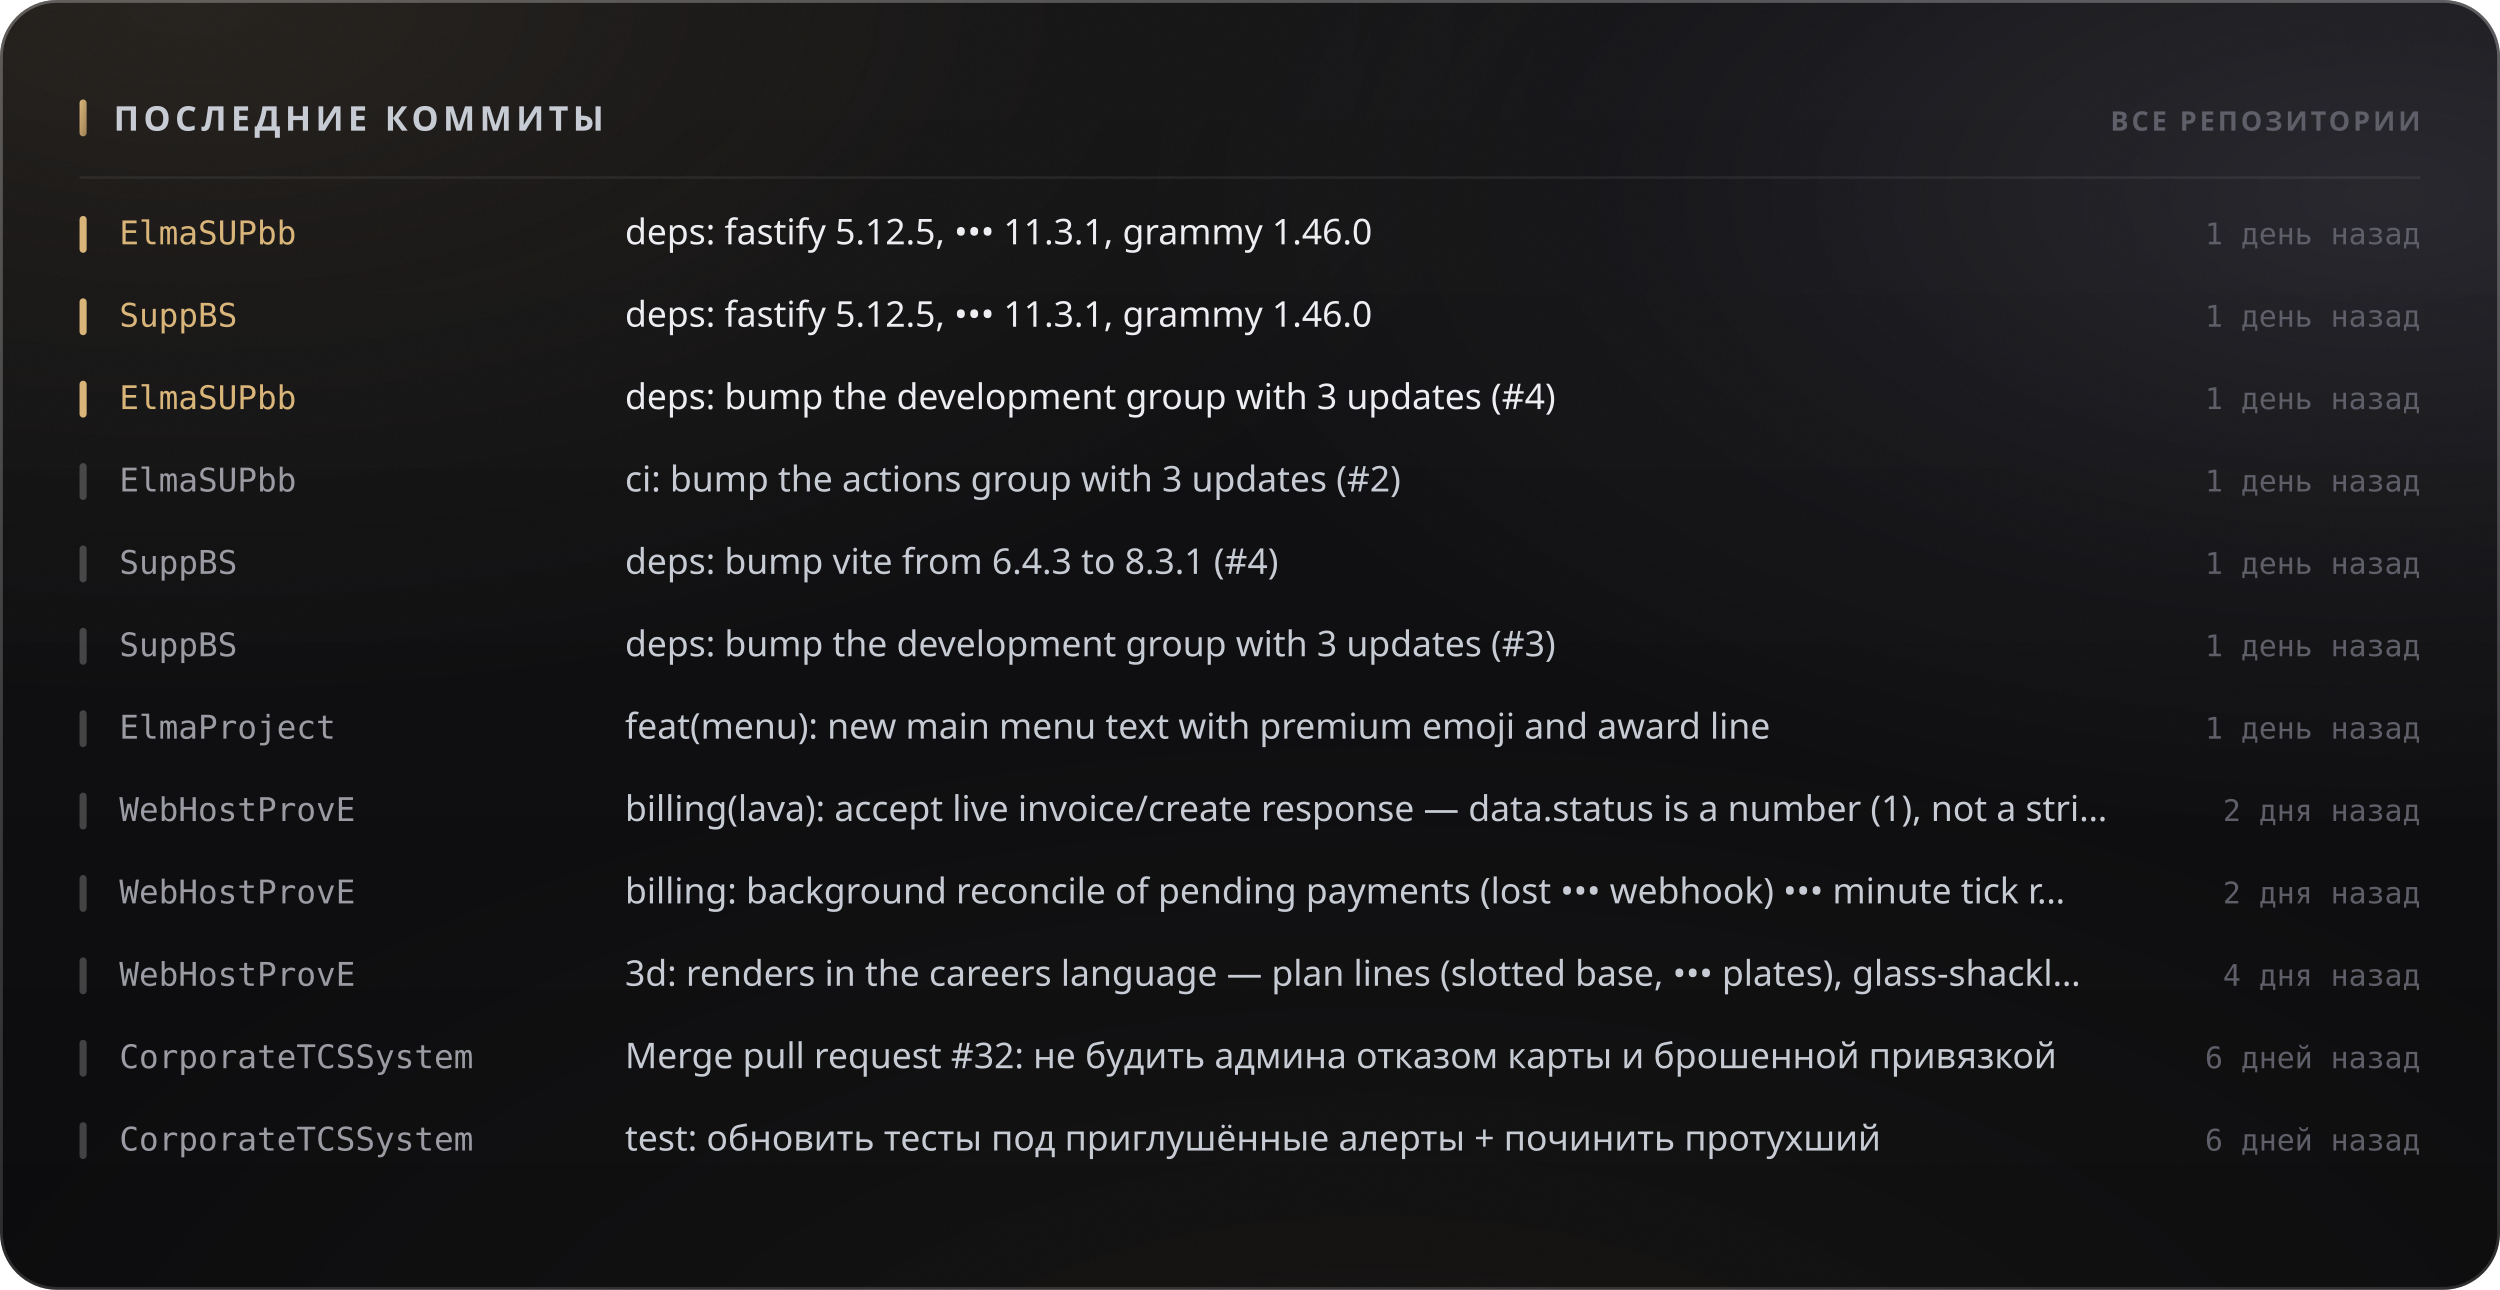
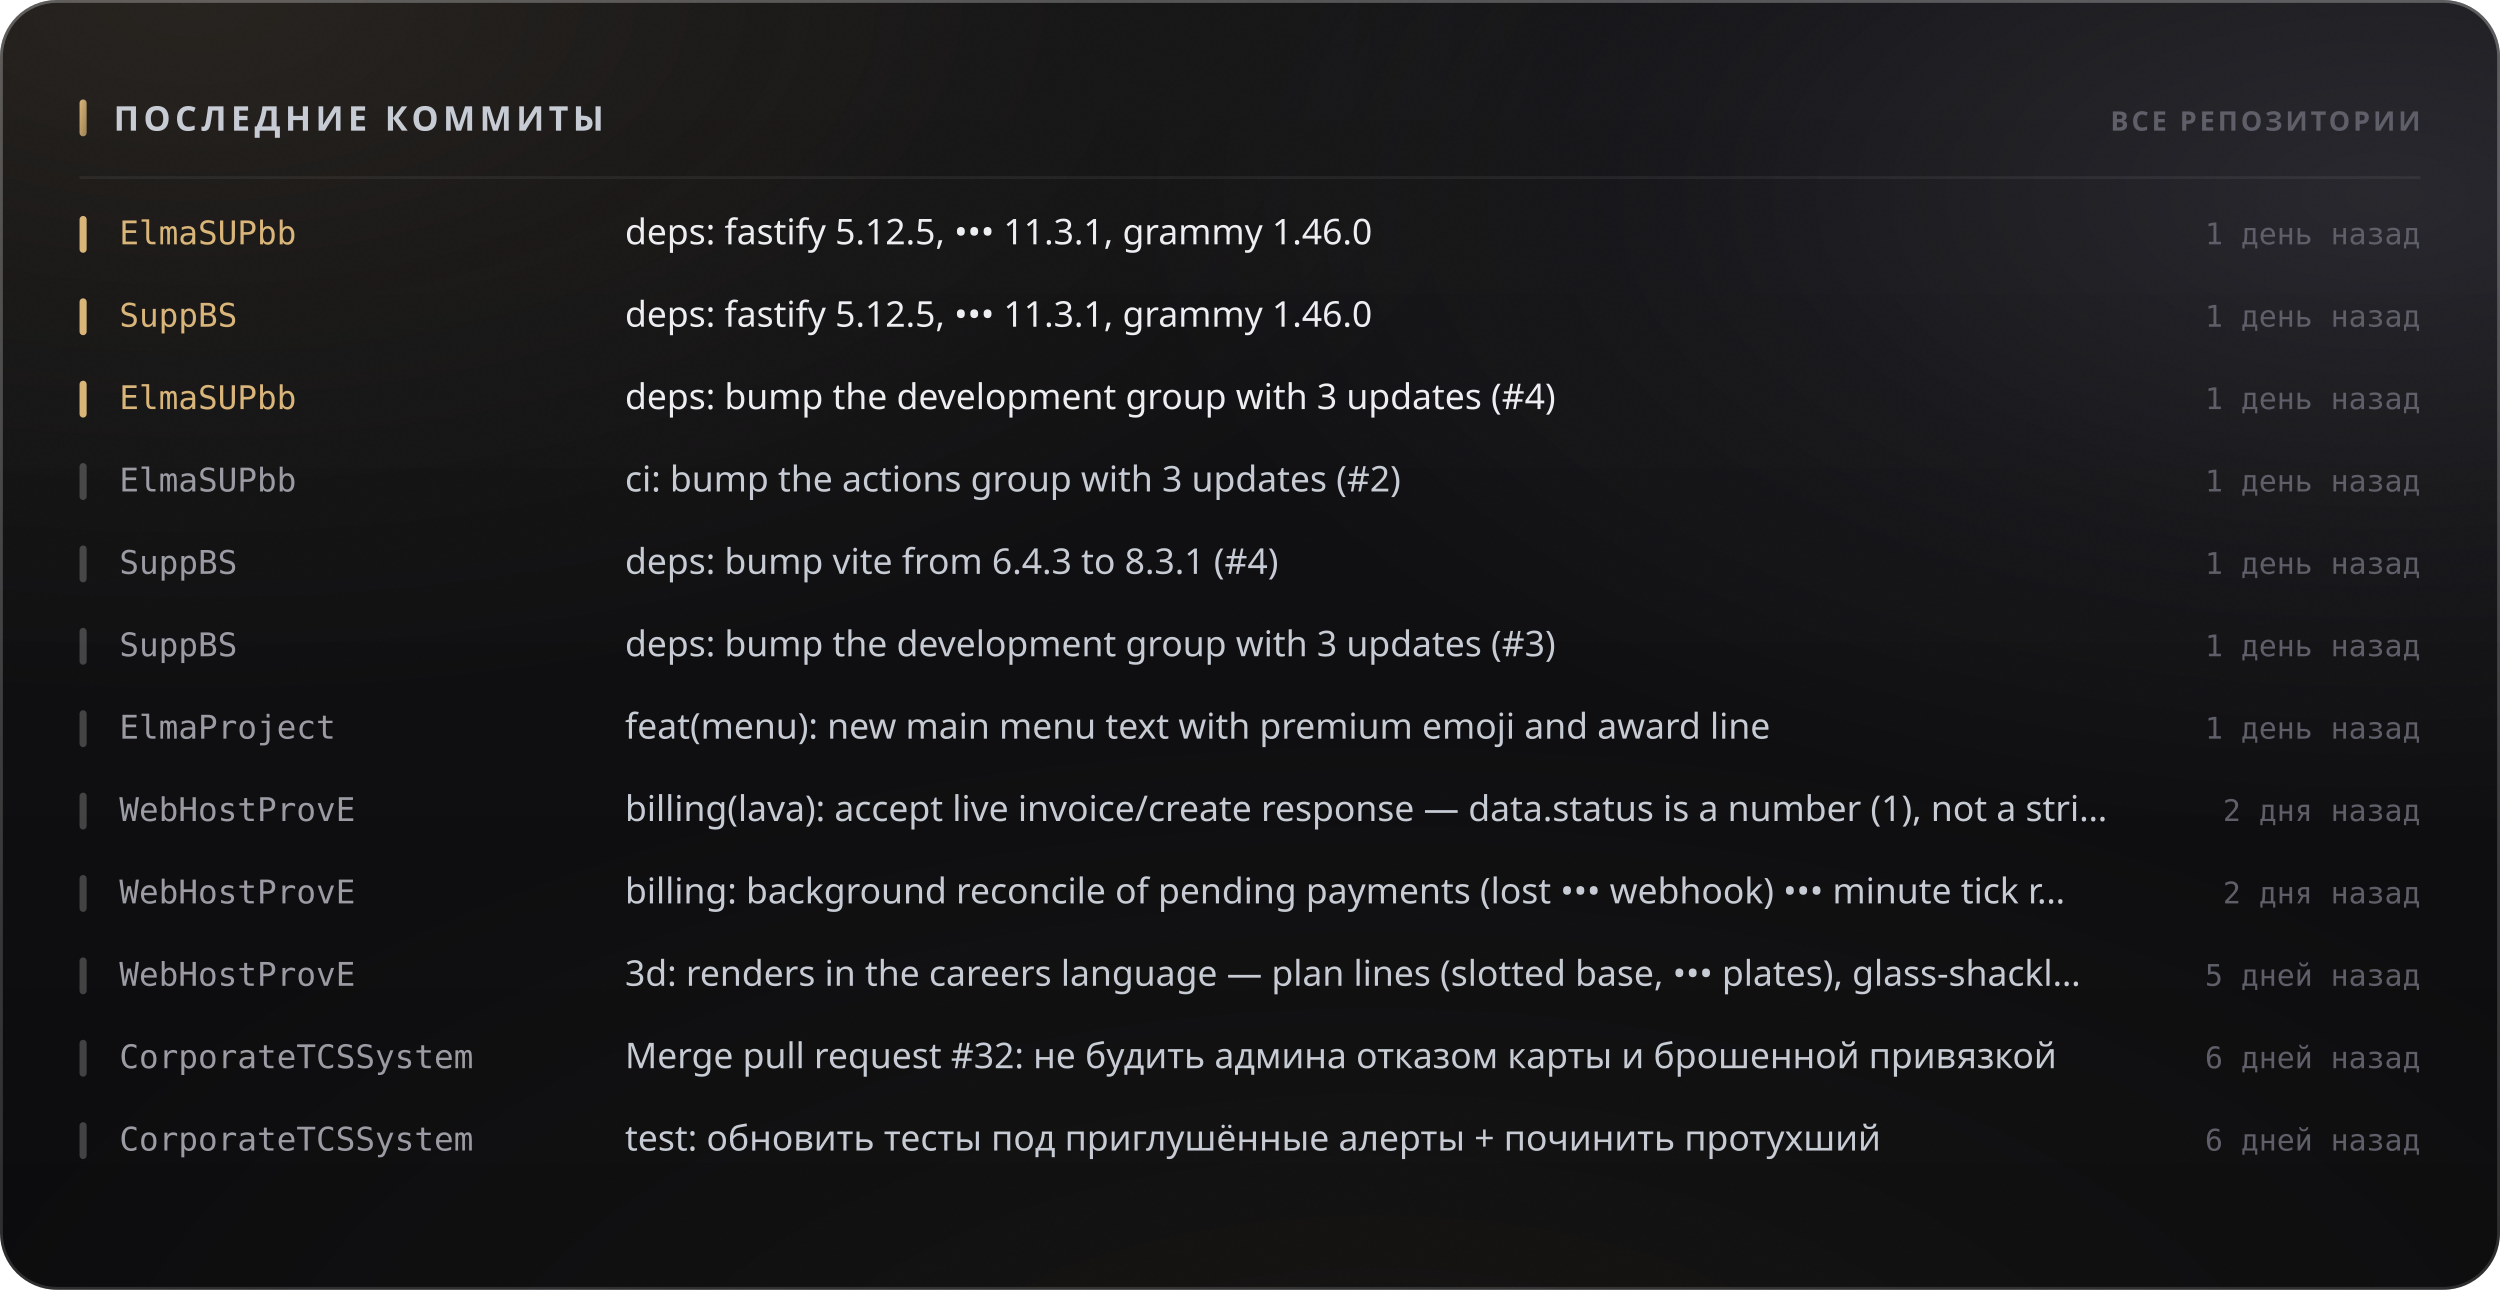
<svg xmlns="http://www.w3.org/2000/svg" width="880" height="454" viewBox="0 0 880 454" role="img">
  <style>
  text { font-family: -apple-system, BlinkMacSystemFont, 'Segoe UI', 'Noto Sans', Helvetica, Arial, sans-serif; }
  .mono { font-family: ui-monospace, 'SF Mono', 'Cascadia Mono', 'DejaVu Sans Mono', Menlo, Consolas, monospace; font-variant-numeric: tabular-nums; }
  .caps { letter-spacing: .1em; text-transform: uppercase; }

  @keyframes sheen  { from { transform: translateX(-120%); } to { transform: translateX(260%); } }
  @keyframes rise   { from { opacity: 0; transform: translateY(6px); } to { opacity: 1; transform: none; } }
  @keyframes slide  { from { opacity: 0; transform: translateX(-8px); } to { opacity: 1; transform: none; } }
  @keyframes grow   { from { transform: scaleY(0); } to { transform: scaleY(1); } }
  @keyframes widen  { from { transform: scaleX(0); } to { transform: scaleX(1); } }
  @keyframes draw   { from { stroke-dashoffset: 200; } to { stroke-dashoffset: 0; } }

  .sheen { animation: sheen 5.5s cubic-bezier(.45,0,.2,1) infinite; }
  .rise  { animation: rise .5s cubic-bezier(.16,1,.3,1) both; }
  .slide { animation: slide .42s cubic-bezier(.16,1,.3,1) both; }
  .bar   { transform-box: fill-box; transform-origin: 50% 100%;
           animation: grow .62s cubic-bezier(.16,1,.3,1) both; }
  .fill  { transform-box: fill-box; transform-origin: 0% 50%;
           animation: widen .8s cubic-bezier(.16,1,.3,1) both; }
  /* The hidden start state lives in the keyframes, never in the static rule.
     A renderer that ignores CSS animations then falls back to the FINISHED
     state — a drawn line, visible text — instead of an empty panel. */
  .spark { stroke-dasharray: 200;
           animation: draw 1.1s cubic-bezier(.16,1,.3,1) both; }

  @media (prefers-reduced-motion: reduce) {
    .sheen { animation: none; opacity: 0; }
    .rise, .slide, .bar, .fill, .spark { animation: none; opacity: 1; transform: none;
                                         stroke-dashoffset: 0; }
  }</style>
  <defs>
    <filter id="grain5" x="0" y="0" width="100%" height="100%">
      <feTurbulence type="fractalNoise" baseFrequency="0.85" numOctaves="3" stitchTiles="stitch" />
      <feColorMatrix type="saturate" values="0" />
    </filter>
    <linearGradient id="accent1" x1="0" y1="0" x2="1" y2="1">
      <stop offset="0%" stop-color="#d9b57a" />
      <stop offset="100%" stop-color="#9d8155" />
    </linearGradient>
    <radialGradient id="aurora6" cx="0.08" cy="0" r="0.55">
      <stop offset="0%" stop-color="#d9b47a" stop-opacity="0.1" />
      <stop offset="55%" stop-color="#d9b47a" stop-opacity="0.035" />
      <stop offset="100%" stop-color="#d9b47a" stop-opacity="0" />
    </radialGradient>
    <radialGradient id="aurora7" cx="0.95" cy="0.15" r="0.5">
      <stop offset="0%" stop-color="#706f83" stop-opacity="0.22" />
      <stop offset="55%" stop-color="#706f83" stop-opacity="0.077" />
      <stop offset="100%" stop-color="#706f83" stop-opacity="0" />
    </radialGradient>
    <radialGradient id="aurora8" cx="0.55" cy="1.15" r="0.6">
      <stop offset="0%" stop-color="#b39b74" stop-opacity="0.07" />
      <stop offset="55%" stop-color="#b39b74" stop-opacity="0.025" />
      <stop offset="100%" stop-color="#b39b74" stop-opacity="0" />
    </radialGradient>
    <linearGradient id="glass2" x1="0" y1="0" x2="0" y2="1">
      <stop offset="0%" stop-color="#ffffff" stop-opacity="0.036" />
      <stop offset="100%" stop-color="#ffffff" stop-opacity="0.007" />
    </linearGradient>
    <linearGradient id="rim3" x1="0" y1="0" x2="0" y2="1">
      <stop offset="0%" stop-color="#ffffff" stop-opacity="0.182" />
      <stop offset="100%" stop-color="#ffffff" stop-opacity="0.025" />
    </linearGradient>
    <linearGradient id="spec4" x1="0" y1="0" x2="1" y2="0">
      <stop offset="0%" stop-color="#ffffff" stop-opacity="0" />
      <stop offset="35%" stop-color="#ffffff" stop-opacity="0.336" />
      <stop offset="70%" stop-color="#ffffff" stop-opacity="0.118" />
      <stop offset="100%" stop-color="#ffffff" stop-opacity="0" />
    </linearGradient>
  </defs>
  <rect width="880" height="454" rx="20" fill="#0a0a0c" />
  <rect width="880" height="454" rx="20" fill="url(#aurora6)" />
  <rect width="880" height="454" rx="20" fill="url(#aurora7)" />
  <rect width="880" height="454" rx="20" fill="url(#aurora8)" />
  <rect width="880" height="454" rx="20" fill="url(#glass2)" />
  <rect width="880" height="454" rx="20" filter="url(#grain5)" opacity="0.085" style="mix-blend-mode:overlay" />
  <rect x=".5" y=".5" width="879" height="453" rx="19.5" fill="none" stroke="rgba(255,255,255,0.11)" />
  <rect x=".5" y=".5" width="879" height="453" rx="19.5" fill="none" stroke="url(#rim3)" />
  <path d="M20 1 H860" stroke="url(#spec4)" stroke-width="1.2" fill="none" />
  <rect x="28" y="35" width="2.5" height="13" rx="1.25" fill="url(#accent1)" />
  <text x="40" y="46" font-size="12" font-weight="700" fill="#c7cbd4" letter-spacing="0.13em">ПОСЛЕДНИЕ КОММИТЫ</text>
  <text x="852" y="46" font-size="9.5" font-weight="600" fill="#5e5f68" text-anchor="end" letter-spacing="0.11em">ВСЕ РЕПОЗИТОРИИ</text>
  <path d="M28 62.5 H852" stroke="rgba(255,255,255,0.06)" stroke-width="1" />
  <g class="slide" opacity="1" style="">
    <rect x="28" y="76" width="2.5" height="13" rx="1.25" fill="#d9b57a" />
    <text x="42" y="86" font-size="11.5" font-weight="500" fill="#d9b57a" class="mono">ElmaSUPbb</text>
    <text x="220" y="86" font-size="12.5" font-weight="400" fill="#edeef2">deps: fastify 5.12.5, ••• 11.3.1, grammy 1.46.0</text>
    <text x="852" y="86" font-size="10.5" font-weight="400" fill="#5e5f68" text-anchor="end" class="mono">1 день назад</text>
  </g>
  <g class="slide" opacity="1" style=" animation-delay:0.022s;">
    <rect x="28" y="105" width="2.5" height="13" rx="1.25" fill="#d9b57a" />
    <text x="42" y="115" font-size="11.5" font-weight="500" fill="#d9b57a" class="mono">SuppBS</text>
    <text x="220" y="115" font-size="12.5" font-weight="400" fill="#edeef2">deps: fastify 5.12.5, ••• 11.3.1, grammy 1.46.0</text>
    <text x="852" y="115" font-size="10.5" font-weight="400" fill="#5e5f68" text-anchor="end" class="mono">1 день назад</text>
  </g>
  <g class="slide" opacity="1" style=" animation-delay:0.044s;">
    <rect x="28" y="134" width="2.5" height="13" rx="1.25" fill="#d9b57a" />
    <text x="42" y="144" font-size="11.5" font-weight="500" fill="#d9b57a" class="mono">ElmaSUPbb</text>
    <text x="220" y="144" font-size="12.5" font-weight="400" fill="#edeef2">deps: bump the development group with 3 updates (#4)</text>
    <text x="852" y="144" font-size="10.5" font-weight="400" fill="#5e5f68" text-anchor="end" class="mono">1 день назад</text>
  </g>
  <g class="slide" opacity="1" style=" animation-delay:0.066s;">
    <rect x="28" y="163" width="2.5" height="13" rx="1.25" fill="rgba(255,255,255,0.22)" />
    <text x="42" y="173" font-size="11.5" font-weight="500" fill="#9a9ba3" class="mono">ElmaSUPbb</text>
    <text x="220" y="173" font-size="12.5" font-weight="400" fill="#c7cbd4">ci: bump the actions group with 3 updates (#2)</text>
    <text x="852" y="173" font-size="10.5" font-weight="400" fill="#5e5f68" text-anchor="end" class="mono">1 день назад</text>
  </g>
  <g class="slide" opacity="1" style=" animation-delay:0.088s;">
    <rect x="28" y="192" width="2.5" height="13" rx="1.25" fill="rgba(255,255,255,0.22)" />
    <text x="42" y="202" font-size="11.5" font-weight="500" fill="#9a9ba3" class="mono">SuppBS</text>
    <text x="220" y="202" font-size="12.5" font-weight="400" fill="#c7cbd4">deps: bump vite from 6.4.3 to 8.3.1 (#4)</text>
    <text x="852" y="202" font-size="10.5" font-weight="400" fill="#5e5f68" text-anchor="end" class="mono">1 день назад</text>
  </g>
  <g class="slide" opacity="1" style=" animation-delay:0.110s;">
    <rect x="28" y="221" width="2.5" height="13" rx="1.25" fill="rgba(255,255,255,0.22)" />
    <text x="42" y="231" font-size="11.5" font-weight="500" fill="#9a9ba3" class="mono">SuppBS</text>
    <text x="220" y="231" font-size="12.5" font-weight="400" fill="#c7cbd4">deps: bump the development group with 3 updates (#3)</text>
    <text x="852" y="231" font-size="10.5" font-weight="400" fill="#5e5f68" text-anchor="end" class="mono">1 день назад</text>
  </g>
  <g class="slide" opacity="1" style=" animation-delay:0.132s;">
    <rect x="28" y="250" width="2.5" height="13" rx="1.25" fill="rgba(255,255,255,0.22)" />
    <text x="42" y="260" font-size="11.5" font-weight="500" fill="#9a9ba3" class="mono">ElmaProject</text>
    <text x="220" y="260" font-size="12.5" font-weight="400" fill="#c7cbd4">feat(menu): new main menu text with premium emoji and award line</text>
    <text x="852" y="260" font-size="10.5" font-weight="400" fill="#5e5f68" text-anchor="end" class="mono">1 день назад</text>
  </g>
  <g class="slide" opacity="1" style=" animation-delay:0.154s;">
    <rect x="28" y="279" width="2.5" height="13" rx="1.25" fill="rgba(255,255,255,0.22)" />
    <text x="42" y="289" font-size="11.5" font-weight="500" fill="#9a9ba3" class="mono">WebHostProvE</text>
    <text x="220" y="289" font-size="12.5" font-weight="400" fill="#c7cbd4">billing(lava): accept live invoice/create response — data.status is a number (1), not a stri…</text>
    <text x="852" y="289" font-size="10.5" font-weight="400" fill="#5e5f68" text-anchor="end" class="mono">2 дня назад</text>
  </g>
  <g class="slide" opacity="1" style=" animation-delay:0.176s;">
    <rect x="28" y="308" width="2.5" height="13" rx="1.25" fill="rgba(255,255,255,0.22)" />
    <text x="42" y="318" font-size="11.5" font-weight="500" fill="#9a9ba3" class="mono">WebHostProvE</text>
    <text x="220" y="318" font-size="12.5" font-weight="400" fill="#c7cbd4">billing: background reconcile of pending payments (lost ••• webhook) ••• minute tick r…</text>
    <text x="852" y="318" font-size="10.5" font-weight="400" fill="#5e5f68" text-anchor="end" class="mono">2 дня назад</text>
  </g>
  <g class="slide" opacity="1" style=" animation-delay:0.198s;">
    <rect x="28" y="337" width="2.5" height="13" rx="1.25" fill="rgba(255,255,255,0.22)" />
    <text x="42" y="347" font-size="11.5" font-weight="500" fill="#9a9ba3" class="mono">WebHostProvE</text>
    <text x="220" y="347" font-size="12.5" font-weight="400" fill="#c7cbd4">3d: renders in the careers language — plan lines (slotted base, ••• plates), glass-shackl…</text>
-     <text x="852" y="347" font-size="10.5" font-weight="400" fill="#5e5f68" text-anchor="end" class="mono">4 дня назад</text>
+     <text x="852" y="347" font-size="10.5" font-weight="400" fill="#5e5f68" text-anchor="end" class="mono">5 дней назад</text>
  </g>
  <g class="slide" opacity="1" style=" animation-delay:0.220s;">
    <rect x="28" y="366" width="2.5" height="13" rx="1.25" fill="rgba(255,255,255,0.22)" />
    <text x="42" y="376" font-size="11.5" font-weight="500" fill="#9a9ba3" class="mono">CorporateTCSSystem</text>
    <text x="220" y="376" font-size="12.5" font-weight="400" fill="#c7cbd4">Merge pull request #32: не будить админа отказом карты и брошенной привязкой</text>
    <text x="852" y="376" font-size="10.5" font-weight="400" fill="#5e5f68" text-anchor="end" class="mono">6 дней назад</text>
  </g>
  <g class="slide" opacity="1" style=" animation-delay:0.242s;">
    <rect x="28" y="395" width="2.5" height="13" rx="1.25" fill="rgba(255,255,255,0.22)" />
    <text x="42" y="405" font-size="11.5" font-weight="500" fill="#9a9ba3" class="mono">CorporateTCSSystem</text>
    <text x="220" y="405" font-size="12.5" font-weight="400" fill="#c7cbd4">test: обновить тесты под приглушённые алерты + починить протухший</text>
    <text x="852" y="405" font-size="10.5" font-weight="400" fill="#5e5f68" text-anchor="end" class="mono">6 дней назад</text>
  </g>
</svg>
